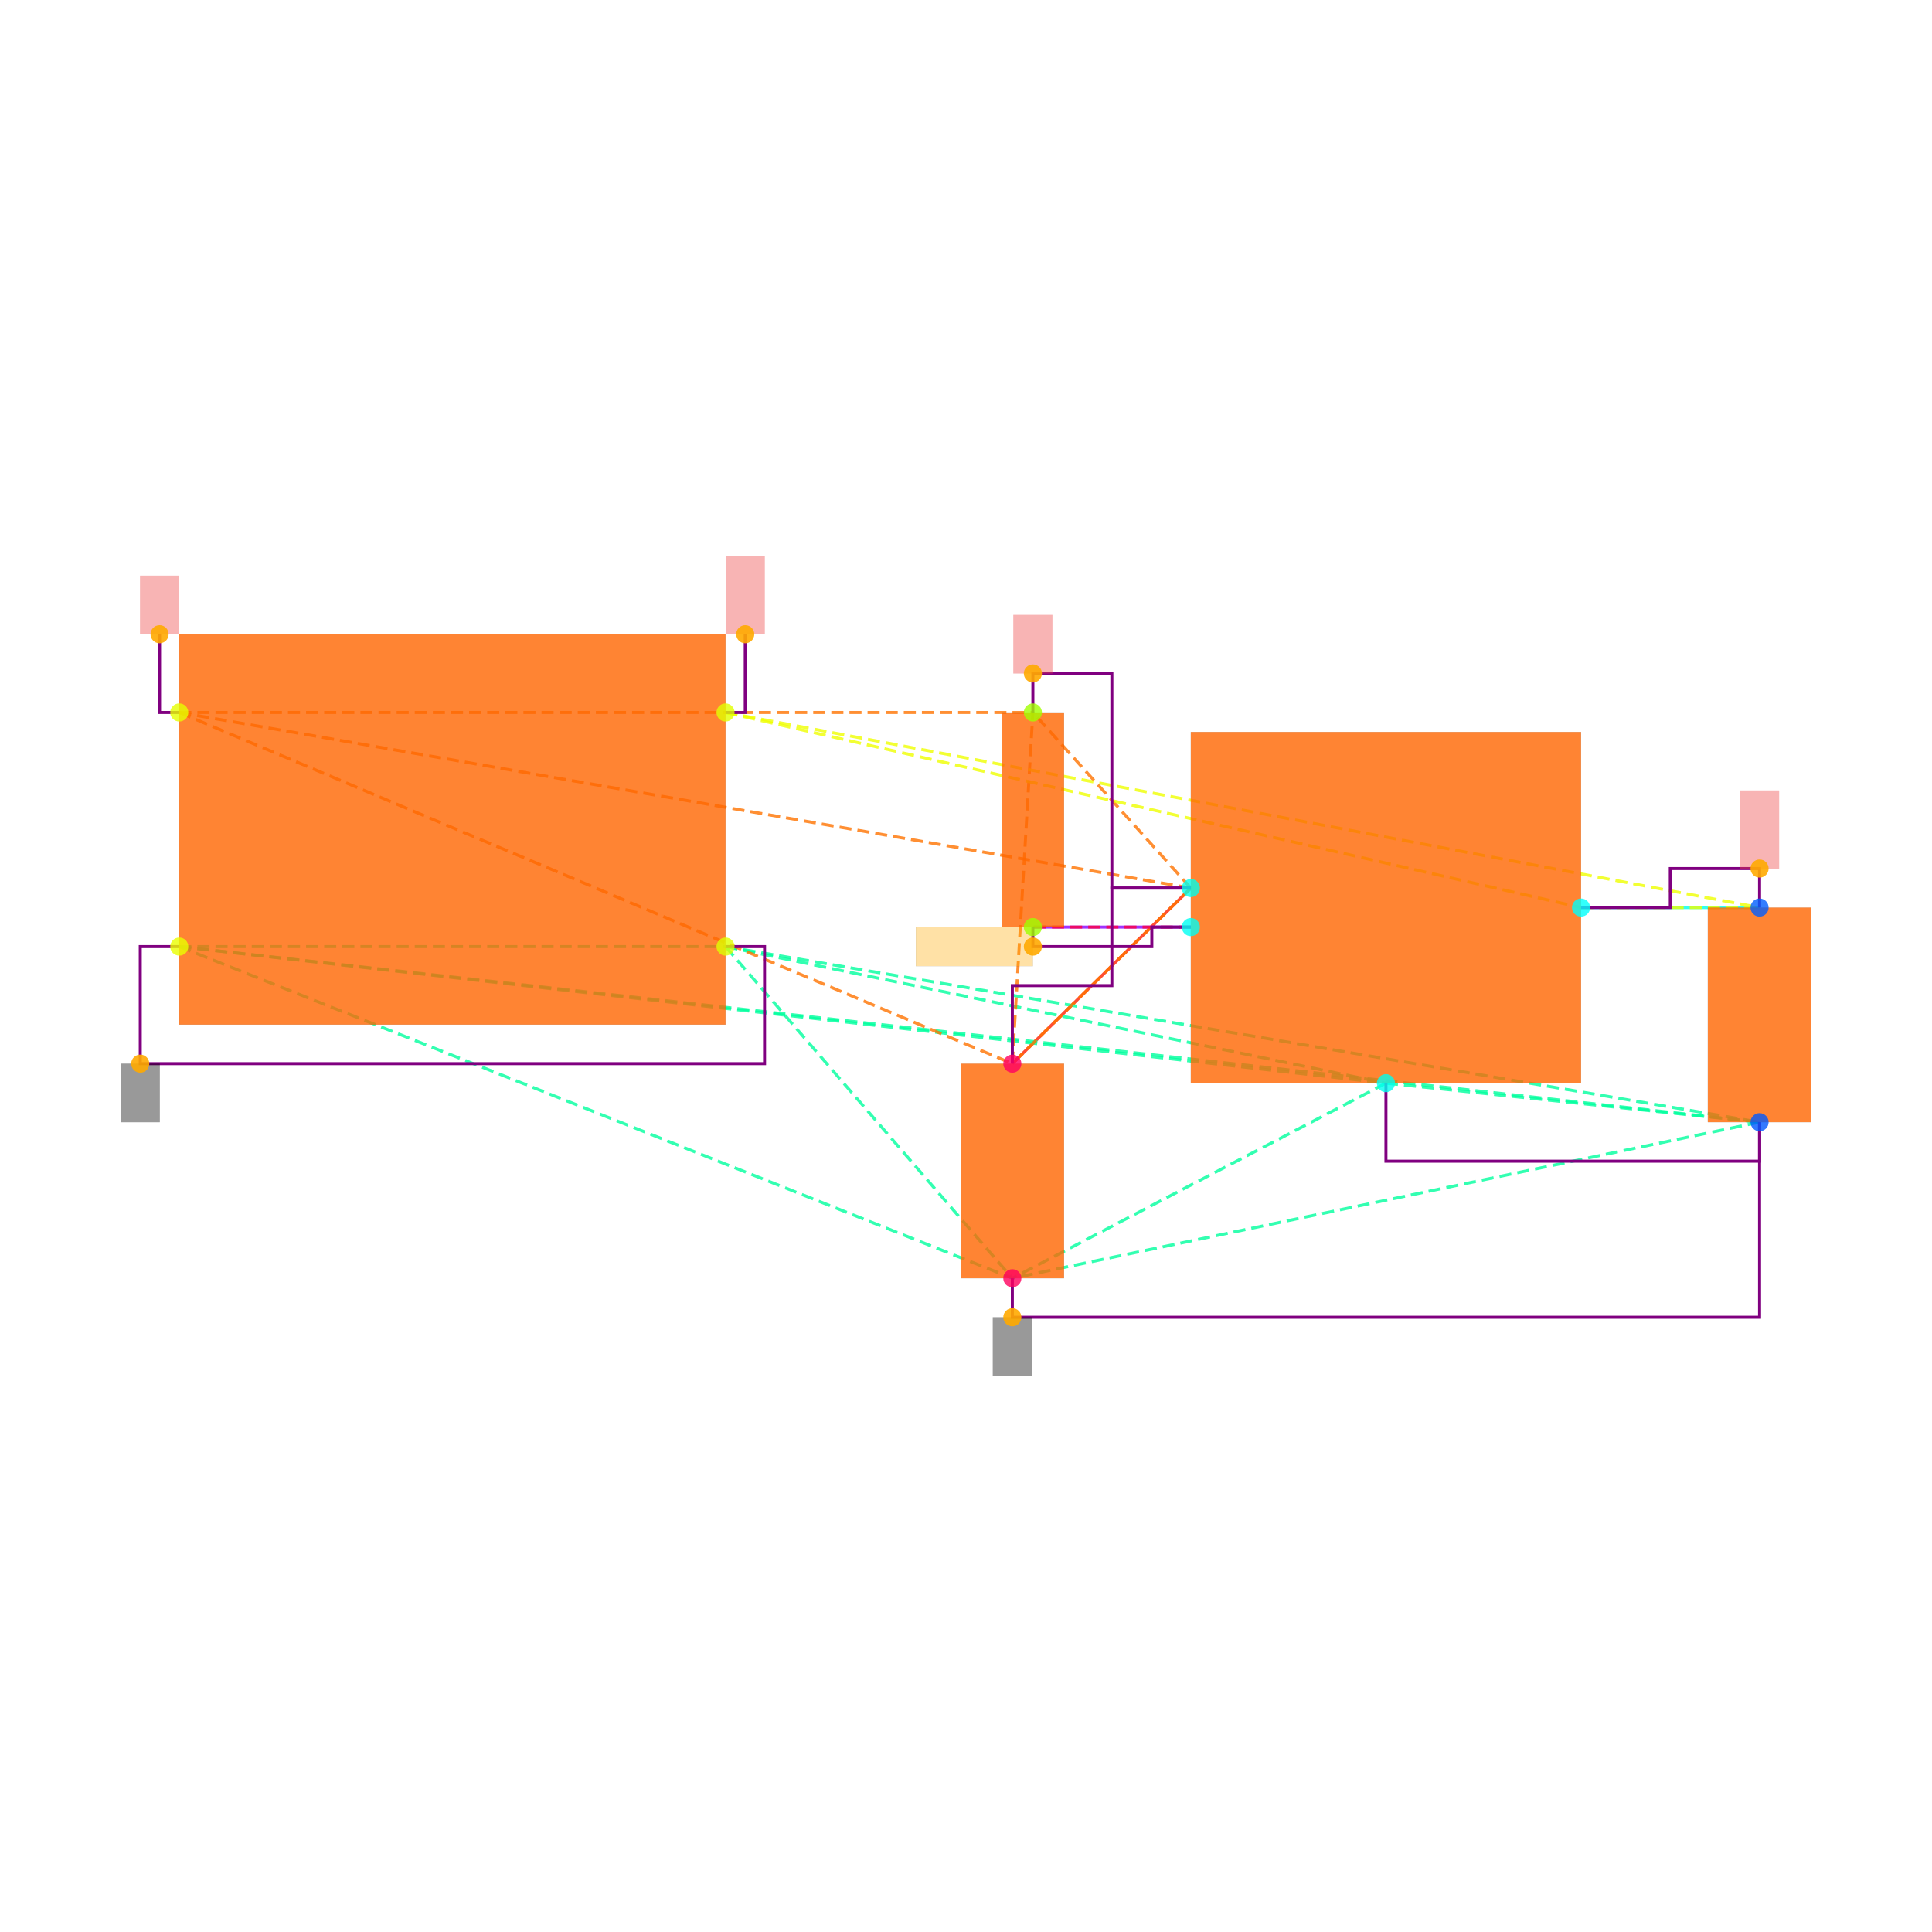
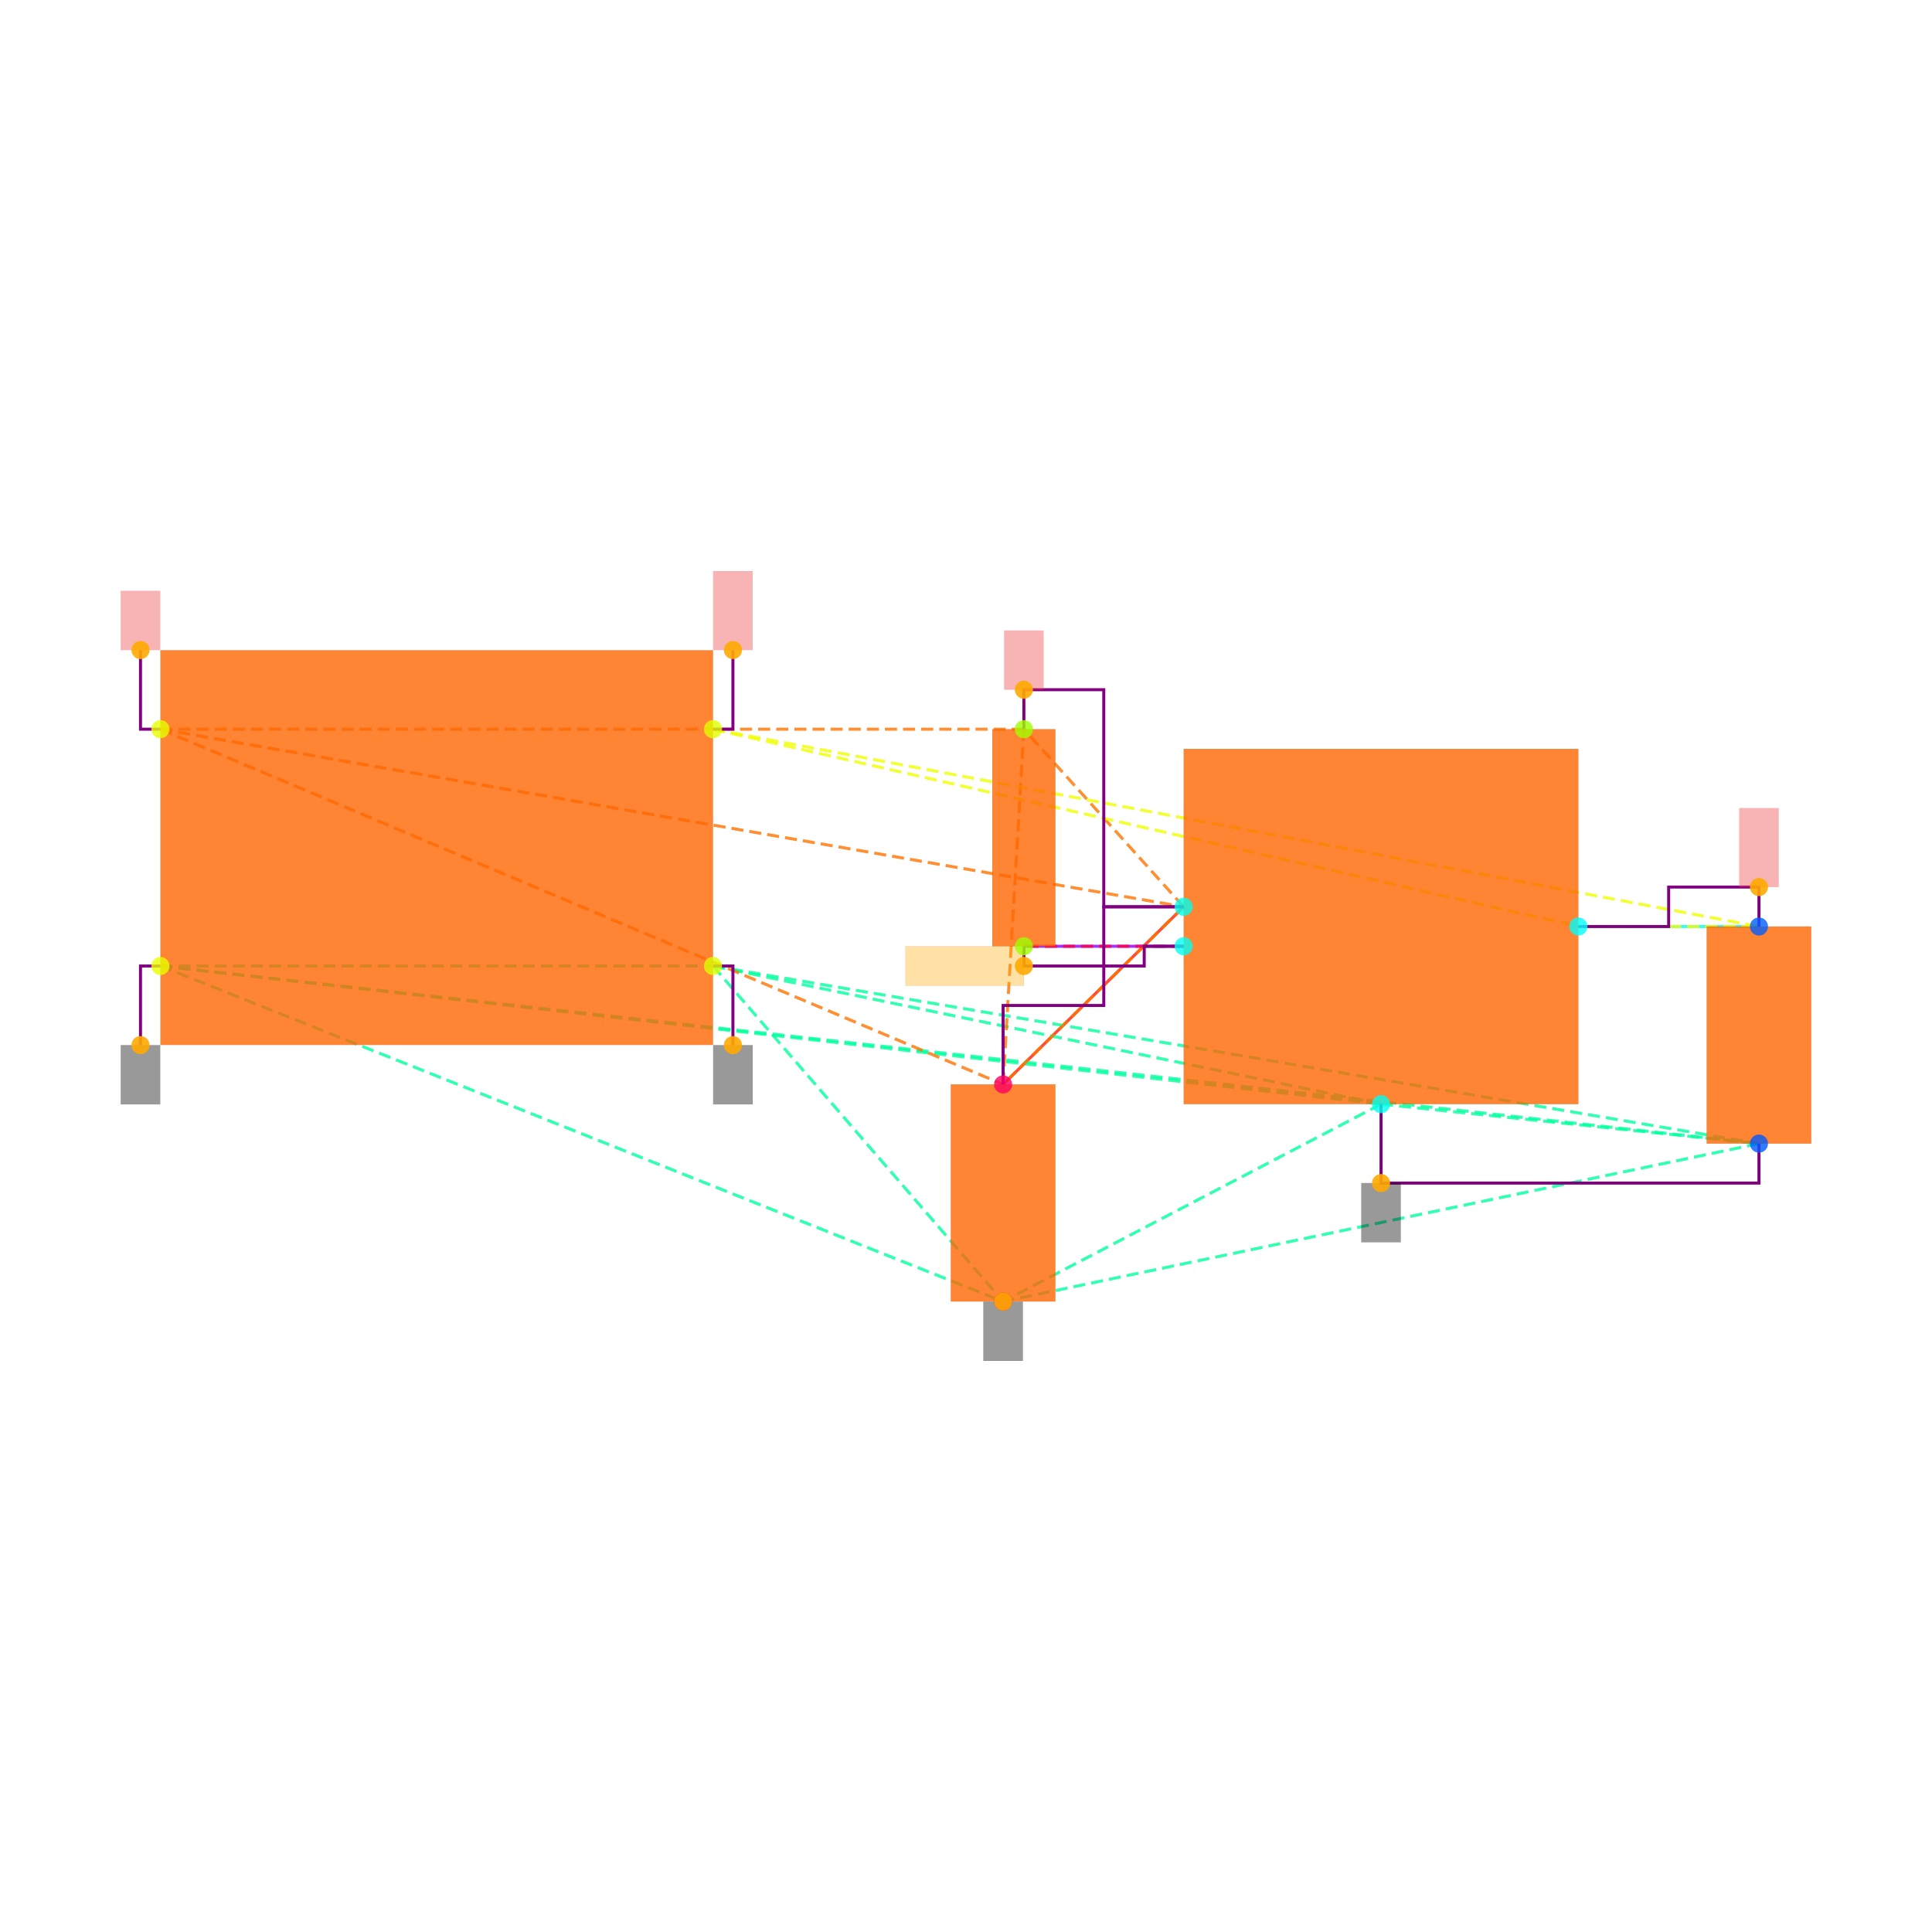
<svg xmlns="http://www.w3.org/2000/svg" width="640" height="640" viewBox="0 0 640 640">
  <rect width="100%" height="100%" fill="white" />
  <g>
-     <polyline data-points="6.7,-0.39999999999999925 5.785,-0.3999999999999999" data-type="line" data-label="" points="582.874,300.644 523.739,300.644" fill="none" stroke="hsl(176, 100%, 50%, 0.8)" stroke-width="1px" />
-   </g>
-   <g>
-     <polyline data-points="2.8699999999999997,-1.2 3.785,-0.29999999999999993" data-type="line" data-label="" points="335.349,352.346 394.484,294.181" fill="none" stroke="hsl(8, 100%, 50%, 0.8)" stroke-width="1px" />
-   </g>
-   <g>
-     <polyline data-points="2.9752723250000006,-0.4999999999999998 3.785,-0.4999999999999999" data-type="line" data-label="" points="342.153,307.107 394.484,307.107" fill="none" stroke="hsl(272, 100%, 50%, 0.8)" stroke-width="1px" />
-   </g>
-   <g>
-     <polyline data-points="-1.4,-0.6 1.4,-0.6" data-type="line" data-label="" points="59.388,313.57 240.346,313.57" fill="none" stroke="hsl(157, 100%, 50%, 0.8)" stroke-width="1px" stroke-dasharray="4 2" />
-   </g>
-   <g>
-     <polyline data-points="-1.4,-0.6 4.785,-1.2999999999999998" data-type="line" data-label="" points="59.388,313.57 459.111,358.809" fill="none" stroke="hsl(157, 100%, 50%, 0.8)" stroke-width="1px" stroke-dasharray="4 2" />
-   </g>
-   <g>
-     <polyline data-points="-1.4,-0.6 6.7,-1.4999999999999993" data-type="line" data-label="" points="59.388,313.57 582.874,371.735" fill="none" stroke="hsl(157, 100%, 50%, 0.8)" stroke-width="1px" stroke-dasharray="4 2" />
-   </g>
-   <g>
-     <polyline data-points="-1.4,-0.6 2.8699999999999997,-2.3" data-type="line" data-label="" points="59.388,313.57 335.349,423.437" fill="none" stroke="hsl(157, 100%, 50%, 0.8)" stroke-width="1px" stroke-dasharray="4 2" />
-   </g>
-   <g>
-     <polyline data-points="1.4,-0.6 4.785,-1.2999999999999998" data-type="line" data-label="" points="240.346,313.57 459.111,358.809" fill="none" stroke="hsl(157, 100%, 50%, 0.8)" stroke-width="1px" stroke-dasharray="4 2" />
-   </g>
-   <g>
-     <polyline data-points="1.4,-0.6 6.7,-1.4999999999999993" data-type="line" data-label="" points="240.346,313.57 582.874,371.735" fill="none" stroke="hsl(157, 100%, 50%, 0.8)" stroke-width="1px" stroke-dasharray="4 2" />
-   </g>
-   <g>
-     <polyline data-points="1.4,-0.6 2.8699999999999997,-2.3" data-type="line" data-label="" points="240.346,313.57 335.349,423.437" fill="none" stroke="hsl(157, 100%, 50%, 0.8)" stroke-width="1px" stroke-dasharray="4 2" />
-   </g>
-   <g>
-     <polyline data-points="4.785,-1.2999999999999998 6.7,-1.4999999999999993" data-type="line" data-label="" points="459.111,358.809 582.874,371.735" fill="none" stroke="hsl(157, 100%, 50%, 0.8)" stroke-width="1px" stroke-dasharray="4 2" />
-   </g>
-   <g>
-     <polyline data-points="4.785,-1.2999999999999998 2.8699999999999997,-2.3" data-type="line" data-label="" points="459.111,358.809 335.349,423.437" fill="none" stroke="hsl(157, 100%, 50%, 0.8)" stroke-width="1px" stroke-dasharray="4 2" />
-   </g>
-   <g>
-     <polyline data-points="6.7,-1.4999999999999993 2.8699999999999997,-2.3" data-type="line" data-label="" points="582.874,371.735 335.349,423.437" fill="none" stroke="hsl(157, 100%, 50%, 0.8)" stroke-width="1px" stroke-dasharray="4 2" />
-   </g>
-   <g>
-     <polyline data-points="-1.4,0.6 3.785,-0.29999999999999993" data-type="line" data-label="" points="59.388,236.016 394.484,294.181" fill="none" stroke="hsl(27, 100%, 50%, 0.8)" stroke-width="1px" stroke-dasharray="4 2" />
-   </g>
-   <g>
-     <polyline data-points="-1.4,0.6 2.8699999999999997,-1.2" data-type="line" data-label="" points="59.388,236.016 335.349,352.346" fill="none" stroke="hsl(27, 100%, 50%, 0.8)" stroke-width="1px" stroke-dasharray="4 2" />
-   </g>
-   <g>
-     <polyline data-points="-1.4,0.6 2.9752723250000006,0.6000000000000003" data-type="line" data-label="" points="59.388,236.016 342.153,236.016" fill="none" stroke="hsl(27, 100%, 50%, 0.8)" stroke-width="1px" stroke-dasharray="4 2" />
-   </g>
-   <g>
-     <polyline data-points="3.785,-0.29999999999999993 2.8699999999999997,-1.2" data-type="line" data-label="" points="394.484,294.181 335.349,352.346" fill="none" stroke="hsl(27, 100%, 50%, 0.8)" stroke-width="1px" stroke-dasharray="4 2" />
-   </g>
-   <g>
-     <polyline data-points="3.785,-0.29999999999999993 2.9752723250000006,0.6000000000000003" data-type="line" data-label="" points="394.484,294.181 342.153,236.016" fill="none" stroke="hsl(27, 100%, 50%, 0.8)" stroke-width="1px" stroke-dasharray="4 2" />
-   </g>
-   <g>
-     <polyline data-points="2.8699999999999997,-1.2 2.9752723250000006,0.6000000000000003" data-type="line" data-label="" points="335.349,352.346 342.153,236.016" fill="none" stroke="hsl(27, 100%, 50%, 0.8)" stroke-width="1px" stroke-dasharray="4 2" />
-   </g>
-   <g>
-     <polyline data-points="1.4,0.6 5.785,-0.3999999999999999" data-type="line" data-label="" points="240.346,236.016 523.739,300.644" fill="none" stroke="hsl(64, 100%, 50%, 0.8)" stroke-width="1px" stroke-dasharray="4 2" />
-   </g>
-   <g>
-     <polyline data-points="1.4,0.6 6.7,-0.39999999999999925" data-type="line" data-label="" points="240.346,236.016 582.874,300.644" fill="none" stroke="hsl(64, 100%, 50%, 0.8)" stroke-width="1px" stroke-dasharray="4 2" />
-   </g>
-   <g>
-     <polyline data-points="5.785,-0.3999999999999999 6.7,-0.39999999999999925" data-type="line" data-label="" points="523.739,300.644 582.874,300.644" fill="none" stroke="hsl(64, 100%, 50%, 0.8)" stroke-width="1px" stroke-dasharray="4 2" />
-   </g>
-   <g>
-     <polyline data-points="3.785,-0.4999999999999999 2.9752723250000006,-0.4999999999999998" data-type="line" data-label="" points="394.484,307.107 342.153,307.107" fill="none" stroke="hsl(345, 100%, 50%, 0.8)" stroke-width="1px" stroke-dasharray="4 2" />
-   </g>
-   <g>
-     <polyline data-points="5.785,-0.3999999999999999 6.2425,-0.3999999999999999 6.2425,-0.19999999999999923 6.7,-0.19999999999999923 6.7,-0.39999999999999925" data-type="line" data-label="" points="523.739,300.644 553.306,300.644 553.306,287.718 582.874,287.718 582.874,300.644" fill="none" stroke="purple" stroke-width="1px" />
-   </g>
-   <g>
-     <polyline data-points="3.785,-0.30000000000000004 3.3801361625000004,-0.30000000000000004 3.3801361625000004,-0.7999999999999997 2.8699999999999997,-0.7999999999999997 2.8699999999999997,-1.2" data-type="line" data-label="" points="394.484,294.181 368.318,294.181 368.318,326.495 335.349,326.495 335.349,352.346" fill="none" stroke="purple" stroke-width="1px" />
-   </g>
-   <g>
-     <polyline data-points="2.9752723250000006,0.6000000000000003 2.9752723250000006,0.8000000000000005 3.3801361625000004,0.8000000000000005 3.3801361625000004,-0.30000000000000004 3.785,-0.30000000000000004" data-type="line" data-label="" points="342.153,236.016 342.153,223.091 368.318,223.091 368.318,294.181 394.484,294.181" fill="none" stroke="purple" stroke-width="1px" />
-   </g>
-   <g>
-     <polyline data-points="2.9752723250000006,-0.4999999999999998 2.9752723250000006,-0.6 3.585,-0.6 3.585,-0.4999999999999998 3.785,-0.4999999999999998" data-type="line" data-label="" points="342.153,307.107 342.153,313.57 381.558,313.57 381.558,307.107 394.484,307.107" fill="none" stroke="purple" stroke-width="1px" />
-   </g>
-   <g>
-     <polyline data-points="4.785,-1.2999999999999998 4.785,-1.6999999999999993 6.7,-1.6999999999999993 6.7,-1.4999999999999991" data-type="line" data-label="" points="459.111,358.809 459.111,384.66 582.874,384.66 582.874,371.735" fill="none" stroke="purple" stroke-width="1px" />
-   </g>
-   <g>
-     <polyline data-points="-1.4,-0.6 -1.5999999999999999,-0.6 -1.5999999999999999,-1.2 1.5999999999999996,-1.2 1.5999999999999996,-0.6 1.3999999999999995,-0.6" data-type="line" data-label="" points="59.388,313.57 46.463,313.57 46.463,352.346 253.272,352.346 253.272,313.57 240.346,313.57" fill="none" stroke="purple" stroke-width="1px" />
-   </g>
-   <g>
-     <polyline data-points="2.8699999999999997,-2.3 2.8699999999999997,-2.5 6.700000000000001,-2.5 6.700000000000001,-1.4999999999999991" data-type="line" data-label="" points="335.349,423.437 335.349,436.362 582.874,436.362 582.874,371.735" fill="none" stroke="purple" stroke-width="1px" />
-   </g>
-   <g>
-     <polyline data-points="-1.4,0.6 -1.501,0.6 -1.501,1.001" data-type="line" data-label="" points="59.388,236.016 52.861,236.016 52.861,210.1" fill="none" stroke="purple" stroke-width="1px" />
-   </g>
-   <g>
-     <polyline data-points="1.4,0.6 1.501,0.6 1.501,1.001" data-type="line" data-label="" points="240.346,236.016 246.874,236.016 246.874,210.1" fill="none" stroke="purple" stroke-width="1px" />
-   </g>
-   <g>
-     <rect data-type="rect" data-label="schematic_component_0" data-x="0" data-y="0" x="59.388" y="210.165" width="180.958" height="129.256" fill="hsl(24, 100%, 50%, 0.8)" stroke="black" stroke-width="0.015" />
-   </g>
-   <g>
-     <rect data-type="rect" data-label="schematic_component_1" data-x="4.785" data-y="-0.3999999999999999" x="394.484" y="242.479" width="129.256" height="116.33" fill="hsl(24, 100%, 50%, 0.8)" stroke="black" stroke-width="0.015" />
-   </g>
-   <g>
-     <rect data-type="rect" data-label="schematic_component_2" data-x="6.7" data-y="-0.9499999999999993" x="565.747" y="300.644" width="34.253" height="71.091" fill="hsl(24, 100%, 50%, 0.8)" stroke="black" stroke-width="0.015" />
-   </g>
-   <g>
-     <rect data-type="rect" data-label="schematic_component_3" data-x="2.8699999999999997" data-y="-1.75" x="318.223" y="352.346" width="34.253" height="71.091" fill="hsl(24, 100%, 50%, 0.8)" stroke="black" stroke-width="0.015" />
-   </g>
-   <g>
-     <rect data-type="rect" data-label="schematic_component_4" data-x="2.9752723250000006" data-y="0.050000000000000266" x="331.83" y="236.016" width="20.646" height="71.091" fill="hsl(24, 100%, 50%, 0.8)" stroke="black" stroke-width="0.015" />
-   </g>
-   <g>
-     <rect data-type="rect" data-label="netId: GND globalConnNetId: connectivity_net3" data-x="-1.5999999999999999" data-y="-1.3499999999999999" x="40" y="352.346" width="12.926" height="19.388" fill="#00000066" stroke="#000000" stroke-width="0.015" />
-   </g>
-   <g>
-     <rect data-type="rect" data-label="netId: GND globalConnNetId: connectivity_net3" data-x="2.8699999999999997" data-y="-2.65" x="328.886" y="436.362" width="12.926" height="19.388" fill="#00000066" stroke="#000000" stroke-width="0.015" />
-   </g>
-   <g>
-     <rect data-type="rect" data-label="netId: VIN globalConnNetId: connectivity_net1" data-x="2.9752723250000006" data-y="0.9500000000000005" x="335.69" y="203.702" width="12.926" height="19.388" fill="#ef444466" stroke="#ef4444" stroke-width="0.015" />
-   </g>
-   <g>
-     <rect data-type="rect" data-label="netId: VIN globalConnNetId: connectivity_net1" data-x="-1.501" data-y="1.1509999999999998" x="46.398" y="190.712" width="12.926" height="19.388" fill="#ef444466" stroke="#ef4444" stroke-width="0.015" />
-   </g>
-   <g>
-     <rect data-type="rect" data-label="netId: VOUT globalConnNetId: connectivity_net0" data-x="6.7" data-y="7.771561172376096e-16" x="576.411" y="261.867" width="12.926" height="25.851" fill="#ef444466" stroke="#ef4444" stroke-width="0.015" />
-   </g>
-   <g>
-     <rect data-type="rect" data-label="netId: VOUT globalConnNetId: connectivity_net0" data-x="1.501" data-y="1.2009999999999998" x="240.411" y="184.249" width="12.926" height="25.851" fill="#ef444466" stroke="#ef4444" stroke-width="0.015" />
-   </g>
-   <g>
-     <rect data-type="rect" data-label="netId: LDO_EN globalConnNetId: connectivity_net2" data-x="2.675272325000001" data-y="-0.6" x="303.376" y="307.107" width="38.777" height="12.926" fill="hsl(40, 100%, 50%, 0.35)" stroke="black" stroke-width="0.015" />
-   </g>
-   <g>
-     <circle data-type="point" data-label="CORNERS.1 x-" data-x="-1.4" data-y="-0.6" cx="59.388" cy="313.57" r="3" fill="hsl(65, 100%, 50%, 0.8)" />
-   </g>
-   <g>
-     <circle data-type="point" data-label="CORNERS.2 x-" data-x="-1.4" data-y="0.6" cx="59.388" cy="236.016" r="3" fill="hsl(66, 100%, 50%, 0.8)" />
-   </g>
-   <g>
-     <circle data-type="point" data-label="CORNERS.3 x+" data-x="1.4" data-y="0.6" cx="240.346" cy="236.016" r="3" fill="hsl(67, 100%, 50%, 0.8)" />
-   </g>
-   <g>
-     <circle data-type="point" data-label="CORNERS.4 x+" data-x="1.4" data-y="-0.6" cx="240.346" cy="313.57" r="3" fill="hsl(68, 100%, 50%, 0.8)" />
-   </g>
-   <g>
-     <circle data-type="point" data-label="U100.1 x-" data-x="3.785" data-y="-0.29999999999999993" cx="394.484" cy="294.181" r="3" fill="hsl(175, 100%, 50%, 0.8)" />
-   </g>
-   <g>
-     <circle data-type="point" data-label="U100.2 y-" data-x="4.785" data-y="-1.2999999999999998" cx="459.111" cy="358.809" r="3" fill="hsl(176, 100%, 50%, 0.8)" />
-   </g>
-   <g>
-     <circle data-type="point" data-label="U100.3 x-" data-x="3.785" data-y="-0.4999999999999999" cx="394.484" cy="307.107" r="3" fill="hsl(177, 100%, 50%, 0.8)" />
-   </g>
-   <g>
-     <circle data-type="point" data-label="U100.5 x+" data-x="5.785" data-y="-0.3999999999999999" cx="523.739" cy="300.644" r="3" fill="hsl(179, 100%, 50%, 0.8)" />
-   </g>
-   <g>
-     <circle data-type="point" data-label="C101.1 y+" data-x="6.7" data-y="-0.39999999999999925" cx="582.874" cy="300.644" r="3" fill="hsl(218, 100%, 50%, 0.8)" />
-   </g>
-   <g>
-     <circle data-type="point" data-label="C101.2 y-" data-x="6.7" data-y="-1.4999999999999993" cx="582.874" cy="371.735" r="3" fill="hsl(219, 100%, 50%, 0.8)" />
-   </g>
-   <g>
-     <circle data-type="point" data-label="C100.1 y+" data-x="2.8699999999999997" data-y="-1.2" cx="335.349" cy="352.346" r="3" fill="hsl(337, 100%, 50%, 0.8)" />
-   </g>
-   <g>
-     <circle data-type="point" data-label="C100.2 y-" data-x="2.8699999999999997" data-y="-2.3" cx="335.349" cy="423.437" r="3" fill="hsl(338, 100%, 50%, 0.8)" />
-   </g>
-   <g>
-     <circle data-type="point" data-label="R100.1 y+" data-x="2.9752723250000006" data-y="0.6000000000000003" cx="342.153" cy="236.016" r="3" fill="hsl(82, 100%, 50%, 0.8)" />
-   </g>
-   <g>
-     <circle data-type="point" data-label="R100.2 y-" data-x="2.9752723250000006" data-y="-0.4999999999999998" cx="342.153" cy="307.107" r="3" fill="hsl(83, 100%, 50%, 0.8)" />
-   </g>
-   <g>
-     <circle data-type="point" data-label="anchorPoint orientation: y-" data-x="-1.5999999999999999" data-y="-1.2" cx="46.463" cy="352.346" r="3" fill="hsl(40, 100%, 50%, 0.9)" />
-   </g>
-   <g>
-     <circle data-type="point" data-label="anchorPoint orientation: y-" data-x="2.8699999999999997" data-y="-2.5" cx="335.349" cy="436.362" r="3" fill="hsl(40, 100%, 50%, 0.9)" />
-   </g>
-   <g>
-     <circle data-type="point" data-label="anchorPoint orientation: y+" data-x="2.9752723250000006" data-y="0.8000000000000005" cx="342.153" cy="223.091" r="3" fill="hsl(40, 100%, 50%, 0.9)" />
-   </g>
-   <g>
-     <circle data-type="point" data-label="anchorPoint orientation: y+" data-x="-1.501" data-y="1.001" cx="52.861" cy="210.1" r="3" fill="hsl(40, 100%, 50%, 0.9)" />
-   </g>
-   <g>
-     <circle data-type="point" data-label="anchorPoint orientation: y+" data-x="6.7" data-y="-0.19999999999999923" cx="582.874" cy="287.718" r="3" fill="hsl(40, 100%, 50%, 0.9)" />
-   </g>
-   <g>
-     <circle data-type="point" data-label="anchorPoint orientation: y+" data-x="1.501" data-y="1.001" cx="246.874" cy="210.1" r="3" fill="hsl(40, 100%, 50%, 0.9)" />
-   </g>
-   <g>
-     <circle data-type="point" data-label="anchorPoint orientation: x-" data-x="2.9752723250000006" data-y="-0.6" cx="342.153" cy="313.57" r="3" fill="hsl(40, 100%, 50%, 0.9)" />
+     <polyline data-points="6.7,-0.39999999999999925 5.785,-0.3999999999999999" data-type="line" data-label="" points="582.676,306.925 522.858,306.925" fill="none" stroke="hsl(176, 100%, 50%, 0.8)" stroke-width="1px" />
+   </g>
+   <g>
+     <polyline data-points="2.8699999999999997,-1.2 3.785,-0.29999999999999993" data-type="line" data-label="" points="332.29,359.225 392.108,300.388" fill="none" stroke="hsl(8, 100%, 50%, 0.8)" stroke-width="1px" />
+   </g>
+   <g>
+     <polyline data-points="2.9752723250000006,-0.4999999999999998 3.785,-0.4999999999999999" data-type="line" data-label="" points="339.173,313.463 392.108,313.463" fill="none" stroke="hsl(272, 100%, 50%, 0.8)" stroke-width="1px" />
+   </g>
+   <g>
+     <polyline data-points="-1.4,-0.6 1.4,-0.6" data-type="line" data-label="" points="53.14,320 236.19,320" fill="none" stroke="hsl(157, 100%, 50%, 0.8)" stroke-width="1px" stroke-dasharray="4 2" />
+   </g>
+   <g>
+     <polyline data-points="-1.4,-0.6 4.785,-1.2999999999999998" data-type="line" data-label="" points="53.14,320 457.483,365.762" fill="none" stroke="hsl(157, 100%, 50%, 0.8)" stroke-width="1px" stroke-dasharray="4 2" />
+   </g>
+   <g>
+     <polyline data-points="-1.4,-0.6 6.7,-1.4999999999999993" data-type="line" data-label="" points="53.14,320 582.676,378.837" fill="none" stroke="hsl(157, 100%, 50%, 0.8)" stroke-width="1px" stroke-dasharray="4 2" />
+   </g>
+   <g>
+     <polyline data-points="-1.4,-0.6 2.8699999999999997,-2.3" data-type="line" data-label="" points="53.14,320 332.29,431.137" fill="none" stroke="hsl(157, 100%, 50%, 0.8)" stroke-width="1px" stroke-dasharray="4 2" />
+   </g>
+   <g>
+     <polyline data-points="1.4,-0.6 4.785,-1.2999999999999998" data-type="line" data-label="" points="236.19,320 457.483,365.762" fill="none" stroke="hsl(157, 100%, 50%, 0.8)" stroke-width="1px" stroke-dasharray="4 2" />
+   </g>
+   <g>
+     <polyline data-points="1.4,-0.6 6.7,-1.4999999999999993" data-type="line" data-label="" points="236.19,320 582.676,378.837" fill="none" stroke="hsl(157, 100%, 50%, 0.8)" stroke-width="1px" stroke-dasharray="4 2" />
+   </g>
+   <g>
+     <polyline data-points="1.4,-0.6 2.8699999999999997,-2.3" data-type="line" data-label="" points="236.19,320 332.29,431.137" fill="none" stroke="hsl(157, 100%, 50%, 0.8)" stroke-width="1px" stroke-dasharray="4 2" />
+   </g>
+   <g>
+     <polyline data-points="4.785,-1.2999999999999998 6.7,-1.4999999999999993" data-type="line" data-label="" points="457.483,365.762 582.676,378.837" fill="none" stroke="hsl(157, 100%, 50%, 0.8)" stroke-width="1px" stroke-dasharray="4 2" />
+   </g>
+   <g>
+     <polyline data-points="4.785,-1.2999999999999998 2.8699999999999997,-2.3" data-type="line" data-label="" points="457.483,365.762 332.29,431.137" fill="none" stroke="hsl(157, 100%, 50%, 0.8)" stroke-width="1px" stroke-dasharray="4 2" />
+   </g>
+   <g>
+     <polyline data-points="6.7,-1.4999999999999993 2.8699999999999997,-2.3" data-type="line" data-label="" points="582.676,378.837 332.29,431.137" fill="none" stroke="hsl(157, 100%, 50%, 0.8)" stroke-width="1px" stroke-dasharray="4 2" />
+   </g>
+   <g>
+     <polyline data-points="-1.4,0.6 3.785,-0.29999999999999993" data-type="line" data-label="" points="53.14,241.55 392.108,300.388" fill="none" stroke="hsl(27, 100%, 50%, 0.8)" stroke-width="1px" stroke-dasharray="4 2" />
+   </g>
+   <g>
+     <polyline data-points="-1.4,0.6 2.8699999999999997,-1.2" data-type="line" data-label="" points="53.14,241.55 332.29,359.225" fill="none" stroke="hsl(27, 100%, 50%, 0.8)" stroke-width="1px" stroke-dasharray="4 2" />
+   </g>
+   <g>
+     <polyline data-points="-1.4,0.6 2.9752723250000006,0.6000000000000003" data-type="line" data-label="" points="53.14,241.55 339.173,241.55" fill="none" stroke="hsl(27, 100%, 50%, 0.8)" stroke-width="1px" stroke-dasharray="4 2" />
+   </g>
+   <g>
+     <polyline data-points="3.785,-0.29999999999999993 2.8699999999999997,-1.2" data-type="line" data-label="" points="392.108,300.388 332.29,359.225" fill="none" stroke="hsl(27, 100%, 50%, 0.8)" stroke-width="1px" stroke-dasharray="4 2" />
+   </g>
+   <g>
+     <polyline data-points="3.785,-0.29999999999999993 2.9752723250000006,0.6000000000000003" data-type="line" data-label="" points="392.108,300.388 339.173,241.55" fill="none" stroke="hsl(27, 100%, 50%, 0.8)" stroke-width="1px" stroke-dasharray="4 2" />
+   </g>
+   <g>
+     <polyline data-points="2.8699999999999997,-1.2 2.9752723250000006,0.6000000000000003" data-type="line" data-label="" points="332.29,359.225 339.173,241.55" fill="none" stroke="hsl(27, 100%, 50%, 0.8)" stroke-width="1px" stroke-dasharray="4 2" />
+   </g>
+   <g>
+     <polyline data-points="1.4,0.6 5.785,-0.3999999999999999" data-type="line" data-label="" points="236.19,241.55 522.858,306.925" fill="none" stroke="hsl(64, 100%, 50%, 0.8)" stroke-width="1px" stroke-dasharray="4 2" />
+   </g>
+   <g>
+     <polyline data-points="1.4,0.6 6.7,-0.39999999999999925" data-type="line" data-label="" points="236.19,241.55 582.676,306.925" fill="none" stroke="hsl(64, 100%, 50%, 0.8)" stroke-width="1px" stroke-dasharray="4 2" />
+   </g>
+   <g>
+     <polyline data-points="5.785,-0.3999999999999999 6.7,-0.39999999999999925" data-type="line" data-label="" points="522.858,306.925 582.676,306.925" fill="none" stroke="hsl(64, 100%, 50%, 0.8)" stroke-width="1px" stroke-dasharray="4 2" />
+   </g>
+   <g>
+     <polyline data-points="3.785,-0.4999999999999999 2.9752723250000006,-0.4999999999999998" data-type="line" data-label="" points="392.108,313.463 339.173,313.463" fill="none" stroke="hsl(345, 100%, 50%, 0.8)" stroke-width="1px" stroke-dasharray="4 2" />
+   </g>
+   <g>
+     <polyline data-points="5.785,-0.3999999999999999 6.2425,-0.3999999999999999 6.2425,-0.19999999999999923 6.7,-0.19999999999999923 6.7,-0.39999999999999925" data-type="line" data-label="" points="522.858,306.925 552.767,306.925 552.767,293.85 582.676,293.85 582.676,306.925" fill="none" stroke="purple" stroke-width="1px" />
+   </g>
+   <g>
+     <polyline data-points="3.785,-0.30000000000000004 3.3801361625000004,-0.30000000000000004 3.3801361625000004,-0.7999999999999997 2.8699999999999997,-0.7999999999999997 2.8699999999999997,-1.2" data-type="line" data-label="" points="392.108,300.388 365.64,300.388 365.64,333.075 332.29,333.075 332.29,359.225" fill="none" stroke="purple" stroke-width="1px" />
+   </g>
+   <g>
+     <polyline data-points="2.9752723250000006,0.6000000000000003 2.9752723250000006,0.8000000000000005 3.3801361625000004,0.8000000000000005 3.3801361625000004,-0.30000000000000004 3.785,-0.30000000000000004" data-type="line" data-label="" points="339.173,241.55 339.173,228.475 365.64,228.475 365.64,300.388 392.108,300.388" fill="none" stroke="purple" stroke-width="1px" />
+   </g>
+   <g>
+     <polyline data-points="2.9752723250000006,-0.4999999999999998 2.9752723250000006,-0.6 3.585,-0.6 3.585,-0.4999999999999998 3.785,-0.4999999999999998" data-type="line" data-label="" points="339.173,313.463 339.173,320 379.033,320 379.033,313.463 392.108,313.463" fill="none" stroke="purple" stroke-width="1px" />
+   </g>
+   <g>
+     <polyline data-points="4.785,-1.2999999999999998 4.785,-1.6999999999999993 6.7,-1.6999999999999993 6.7,-1.4999999999999991" data-type="line" data-label="" points="457.483,365.762 457.483,391.912 582.676,391.912 582.676,378.837" fill="none" stroke="purple" stroke-width="1px" />
+   </g>
+   <g>
+     <polyline data-points="-1.4,-0.6 -1.501,-0.6 -1.501,-1.001" data-type="line" data-label="" points="53.14,320 46.537,320 46.537,346.215" fill="none" stroke="purple" stroke-width="1px" />
+   </g>
+   <g>
+     <polyline data-points="1.4,-0.6 1.501,-0.6 1.501,-1.001" data-type="line" data-label="" points="236.19,320 242.792,320 242.792,346.215" fill="none" stroke="purple" stroke-width="1px" />
+   </g>
+   <g>
+     <polyline data-points="-1.4,0.6 -1.501,0.6 -1.501,1.001" data-type="line" data-label="" points="53.14,241.55 46.537,241.55 46.537,215.335" fill="none" stroke="purple" stroke-width="1px" />
+   </g>
+   <g>
+     <polyline data-points="1.4,0.6 1.501,0.6 1.501,1.001" data-type="line" data-label="" points="236.19,241.55 242.792,241.55 242.792,215.335" fill="none" stroke="purple" stroke-width="1px" />
+   </g>
+   <g>
+     <rect data-type="rect" data-label="schematic_component_0" data-x="0" data-y="0" x="53.14" y="215.4" width="183.049" height="130.749" fill="hsl(24, 100%, 50%, 0.8)" stroke="black" stroke-width="0.015" />
+   </g>
+   <g>
+     <rect data-type="rect" data-label="schematic_component_1" data-x="4.785" data-y="-0.3999999999999999" x="392.108" y="248.088" width="130.749" height="117.675" fill="hsl(24, 100%, 50%, 0.8)" stroke="black" stroke-width="0.015" />
+   </g>
+   <g>
+     <rect data-type="rect" data-label="schematic_component_2" data-x="6.7" data-y="-0.9499999999999993" x="565.351" y="306.925" width="34.649" height="71.912" fill="hsl(24, 100%, 50%, 0.8)" stroke="black" stroke-width="0.015" />
+   </g>
+   <g>
+     <rect data-type="rect" data-label="schematic_component_3" data-x="2.8699999999999997" data-y="-1.75" x="314.966" y="359.225" width="34.649" height="71.912" fill="hsl(24, 100%, 50%, 0.8)" stroke="black" stroke-width="0.015" />
+   </g>
+   <g>
+     <rect data-type="rect" data-label="schematic_component_4" data-x="2.9752723250000006" data-y="0.050000000000000266" x="328.73" y="241.55" width="20.884" height="71.912" fill="hsl(24, 100%, 50%, 0.8)" stroke="black" stroke-width="0.015" />
+   </g>
+   <g>
+     <rect data-type="rect" data-label="netId: GND globalConnNetId: connectivity_net3" data-x="-1.501" data-y="-1.1509999999999998" x="40" y="346.215" width="13.075" height="19.612" fill="#00000066" stroke="#000000" stroke-width="0.015" />
+   </g>
+   <g>
+     <rect data-type="rect" data-label="netId: GND globalConnNetId: connectivity_net3" data-x="1.501" data-y="-1.1509999999999998" x="236.255" y="346.215" width="13.075" height="19.612" fill="#00000066" stroke="#000000" stroke-width="0.015" />
+   </g>
+   <g>
+     <rect data-type="rect" data-label="netId: GND globalConnNetId: connectivity_net3" data-x="4.785" data-y="-1.8499999999999992" x="450.946" y="391.912" width="13.075" height="19.612" fill="#00000066" stroke="#000000" stroke-width="0.015" />
+   </g>
+   <g>
+     <rect data-type="rect" data-label="netId: GND globalConnNetId: connectivity_net3" data-x="2.8699999999999997" data-y="-2.4509999999999996" x="325.753" y="431.202" width="13.075" height="19.612" fill="#00000066" stroke="#000000" stroke-width="0.015" />
+   </g>
+   <g>
+     <rect data-type="rect" data-label="netId: VIN globalConnNetId: connectivity_net1" data-x="2.9752723250000006" data-y="0.9500000000000005" x="332.635" y="208.863" width="13.075" height="19.612" fill="#ef444466" stroke="#ef4444" stroke-width="0.015" />
+   </g>
+   <g>
+     <rect data-type="rect" data-label="netId: VIN globalConnNetId: connectivity_net1" data-x="-1.501" data-y="1.1509999999999998" x="40" y="195.723" width="13.075" height="19.612" fill="#ef444466" stroke="#ef4444" stroke-width="0.015" />
+   </g>
+   <g>
+     <rect data-type="rect" data-label="netId: VOUT globalConnNetId: connectivity_net0" data-x="6.7" data-y="7.771561172376096e-16" x="576.138" y="267.7" width="13.075" height="26.15" fill="#ef444466" stroke="#ef4444" stroke-width="0.015" />
+   </g>
+   <g>
+     <rect data-type="rect" data-label="netId: VOUT globalConnNetId: connectivity_net0" data-x="1.501" data-y="1.2009999999999998" x="236.255" y="189.185" width="13.075" height="26.15" fill="#ef444466" stroke="#ef4444" stroke-width="0.015" />
+   </g>
+   <g>
+     <rect data-type="rect" data-label="netId: LDO_EN globalConnNetId: connectivity_net2" data-x="2.675272325000001" data-y="-0.6" x="299.948" y="313.463" width="39.225" height="13.075" fill="hsl(40, 100%, 50%, 0.35)" stroke="black" stroke-width="0.015" />
+   </g>
+   <g>
+     <circle data-type="point" data-label="CORNERS.1 x-" data-x="-1.4" data-y="-0.6" cx="53.14" cy="320" r="3" fill="hsl(65, 100%, 50%, 0.8)" />
+   </g>
+   <g>
+     <circle data-type="point" data-label="CORNERS.2 x-" data-x="-1.4" data-y="0.6" cx="53.14" cy="241.55" r="3" fill="hsl(66, 100%, 50%, 0.8)" />
+   </g>
+   <g>
+     <circle data-type="point" data-label="CORNERS.3 x+" data-x="1.4" data-y="0.6" cx="236.19" cy="241.55" r="3" fill="hsl(67, 100%, 50%, 0.8)" />
+   </g>
+   <g>
+     <circle data-type="point" data-label="CORNERS.4 x+" data-x="1.4" data-y="-0.6" cx="236.19" cy="320" r="3" fill="hsl(68, 100%, 50%, 0.8)" />
+   </g>
+   <g>
+     <circle data-type="point" data-label="U100.1 x-" data-x="3.785" data-y="-0.29999999999999993" cx="392.108" cy="300.388" r="3" fill="hsl(175, 100%, 50%, 0.8)" />
+   </g>
+   <g>
+     <circle data-type="point" data-label="U100.2 y-" data-x="4.785" data-y="-1.2999999999999998" cx="457.483" cy="365.762" r="3" fill="hsl(176, 100%, 50%, 0.8)" />
+   </g>
+   <g>
+     <circle data-type="point" data-label="U100.3 x-" data-x="3.785" data-y="-0.4999999999999999" cx="392.108" cy="313.463" r="3" fill="hsl(177, 100%, 50%, 0.8)" />
+   </g>
+   <g>
+     <circle data-type="point" data-label="U100.5 x+" data-x="5.785" data-y="-0.3999999999999999" cx="522.858" cy="306.925" r="3" fill="hsl(179, 100%, 50%, 0.8)" />
+   </g>
+   <g>
+     <circle data-type="point" data-label="C101.1 y+" data-x="6.7" data-y="-0.39999999999999925" cx="582.676" cy="306.925" r="3" fill="hsl(218, 100%, 50%, 0.8)" />
+   </g>
+   <g>
+     <circle data-type="point" data-label="C101.2 y-" data-x="6.7" data-y="-1.4999999999999993" cx="582.676" cy="378.837" r="3" fill="hsl(219, 100%, 50%, 0.8)" />
+   </g>
+   <g>
+     <circle data-type="point" data-label="C100.1 y+" data-x="2.8699999999999997" data-y="-1.2" cx="332.29" cy="359.225" r="3" fill="hsl(337, 100%, 50%, 0.8)" />
+   </g>
+   <g>
+     <circle data-type="point" data-label="C100.2 y-" data-x="2.8699999999999997" data-y="-2.3" cx="332.29" cy="431.137" r="3" fill="hsl(338, 100%, 50%, 0.8)" />
+   </g>
+   <g>
+     <circle data-type="point" data-label="R100.1 y+" data-x="2.9752723250000006" data-y="0.6000000000000003" cx="339.173" cy="241.55" r="3" fill="hsl(82, 100%, 50%, 0.8)" />
+   </g>
+   <g>
+     <circle data-type="point" data-label="R100.2 y-" data-x="2.9752723250000006" data-y="-0.4999999999999998" cx="339.173" cy="313.463" r="3" fill="hsl(83, 100%, 50%, 0.8)" />
+   </g>
+   <g>
+     <circle data-type="point" data-label="anchorPoint orientation: y-" data-x="-1.501" data-y="-1.001" cx="46.537" cy="346.215" r="3" fill="hsl(40, 100%, 50%, 0.9)" />
+   </g>
+   <g>
+     <circle data-type="point" data-label="anchorPoint orientation: y-" data-x="1.501" data-y="-1.001" cx="242.792" cy="346.215" r="3" fill="hsl(40, 100%, 50%, 0.9)" />
+   </g>
+   <g>
+     <circle data-type="point" data-label="anchorPoint orientation: y-" data-x="4.785" data-y="-1.6999999999999993" cx="457.483" cy="391.912" r="3" fill="hsl(40, 100%, 50%, 0.9)" />
+   </g>
+   <g>
+     <circle data-type="point" data-label="anchorPoint orientation: y-" data-x="2.8699999999999997" data-y="-2.3" cx="332.29" cy="431.137" r="3" fill="hsl(40, 100%, 50%, 0.9)" />
+   </g>
+   <g>
+     <circle data-type="point" data-label="anchorPoint orientation: y+" data-x="2.9752723250000006" data-y="0.8000000000000005" cx="339.173" cy="228.475" r="3" fill="hsl(40, 100%, 50%, 0.9)" />
+   </g>
+   <g>
+     <circle data-type="point" data-label="anchorPoint orientation: y+" data-x="-1.501" data-y="1.001" cx="46.537" cy="215.335" r="3" fill="hsl(40, 100%, 50%, 0.9)" />
+   </g>
+   <g>
+     <circle data-type="point" data-label="anchorPoint orientation: y+" data-x="6.7" data-y="-0.19999999999999923" cx="582.676" cy="293.85" r="3" fill="hsl(40, 100%, 50%, 0.9)" />
+   </g>
+   <g>
+     <circle data-type="point" data-label="anchorPoint orientation: y+" data-x="1.501" data-y="1.001" cx="242.792" cy="215.335" r="3" fill="hsl(40, 100%, 50%, 0.9)" />
+   </g>
+   <g>
+     <circle data-type="point" data-label="anchorPoint orientation: x-" data-x="2.9752723250000006" data-y="-0.6" cx="339.173" cy="320" r="3" fill="hsl(40, 100%, 50%, 0.9)" />
  </g>
  <g id="crosshair" style="display: none">
    <line id="crosshair-h" y1="0" y2="640" stroke="#666" stroke-width="0.5" />
    <line id="crosshair-v" x1="0" x2="640" stroke="#666" stroke-width="0.5" />
    <text id="coordinates" font-family="monospace" font-size="12" fill="#666" />
  </g>
</svg>
